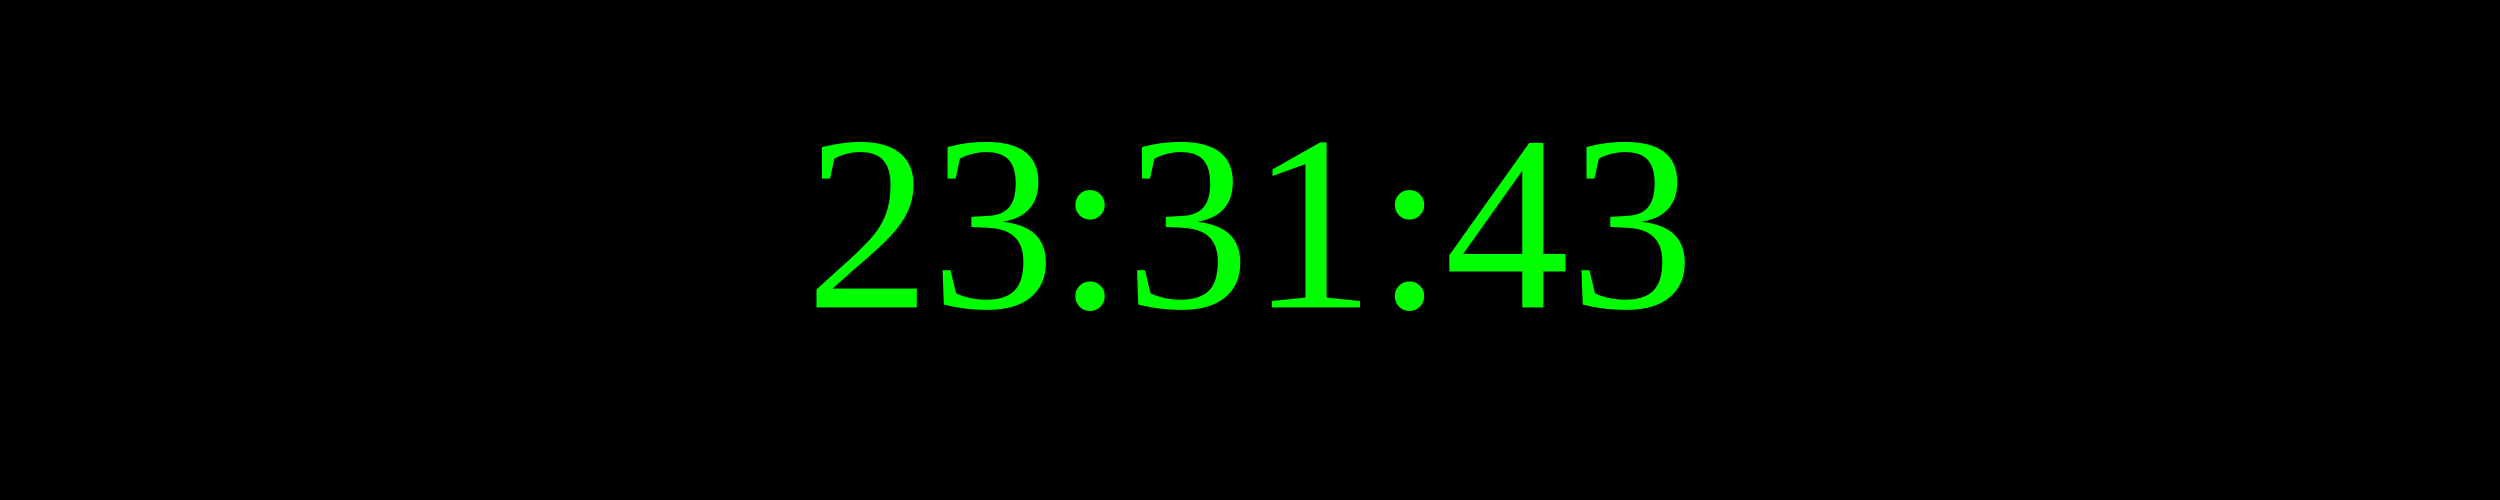
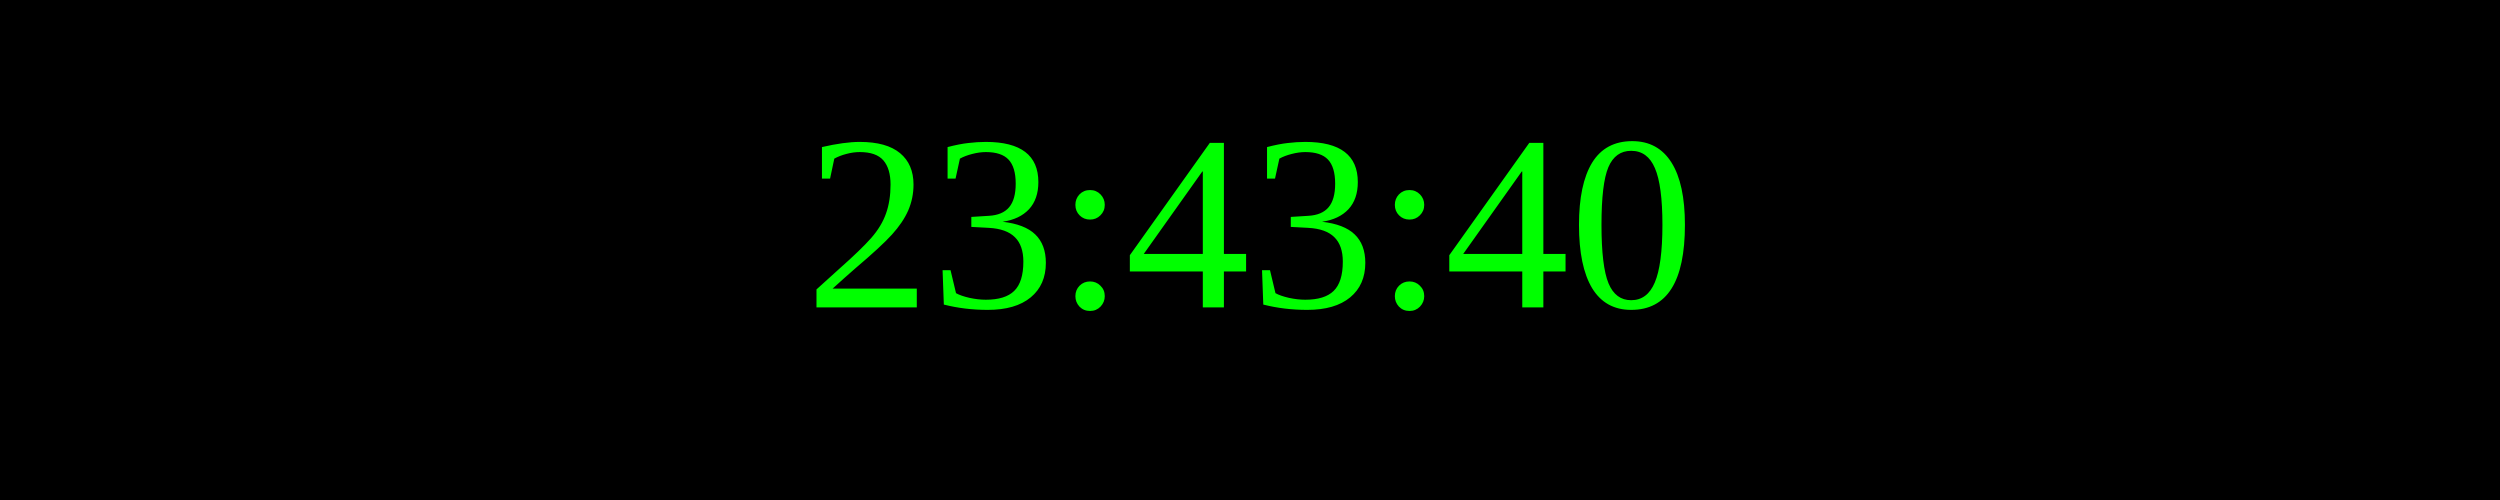
<svg xmlns="http://www.w3.org/2000/svg" width="250" height="50">
  <rect width="100%" height="100%" fill="black" />
  <text x="50%" y="50%" font-size="25" fill="lime" text-anchor="middle" dominant-baseline="middle">
- 23:31:43
+ 23:43:40
</text>
</svg>
